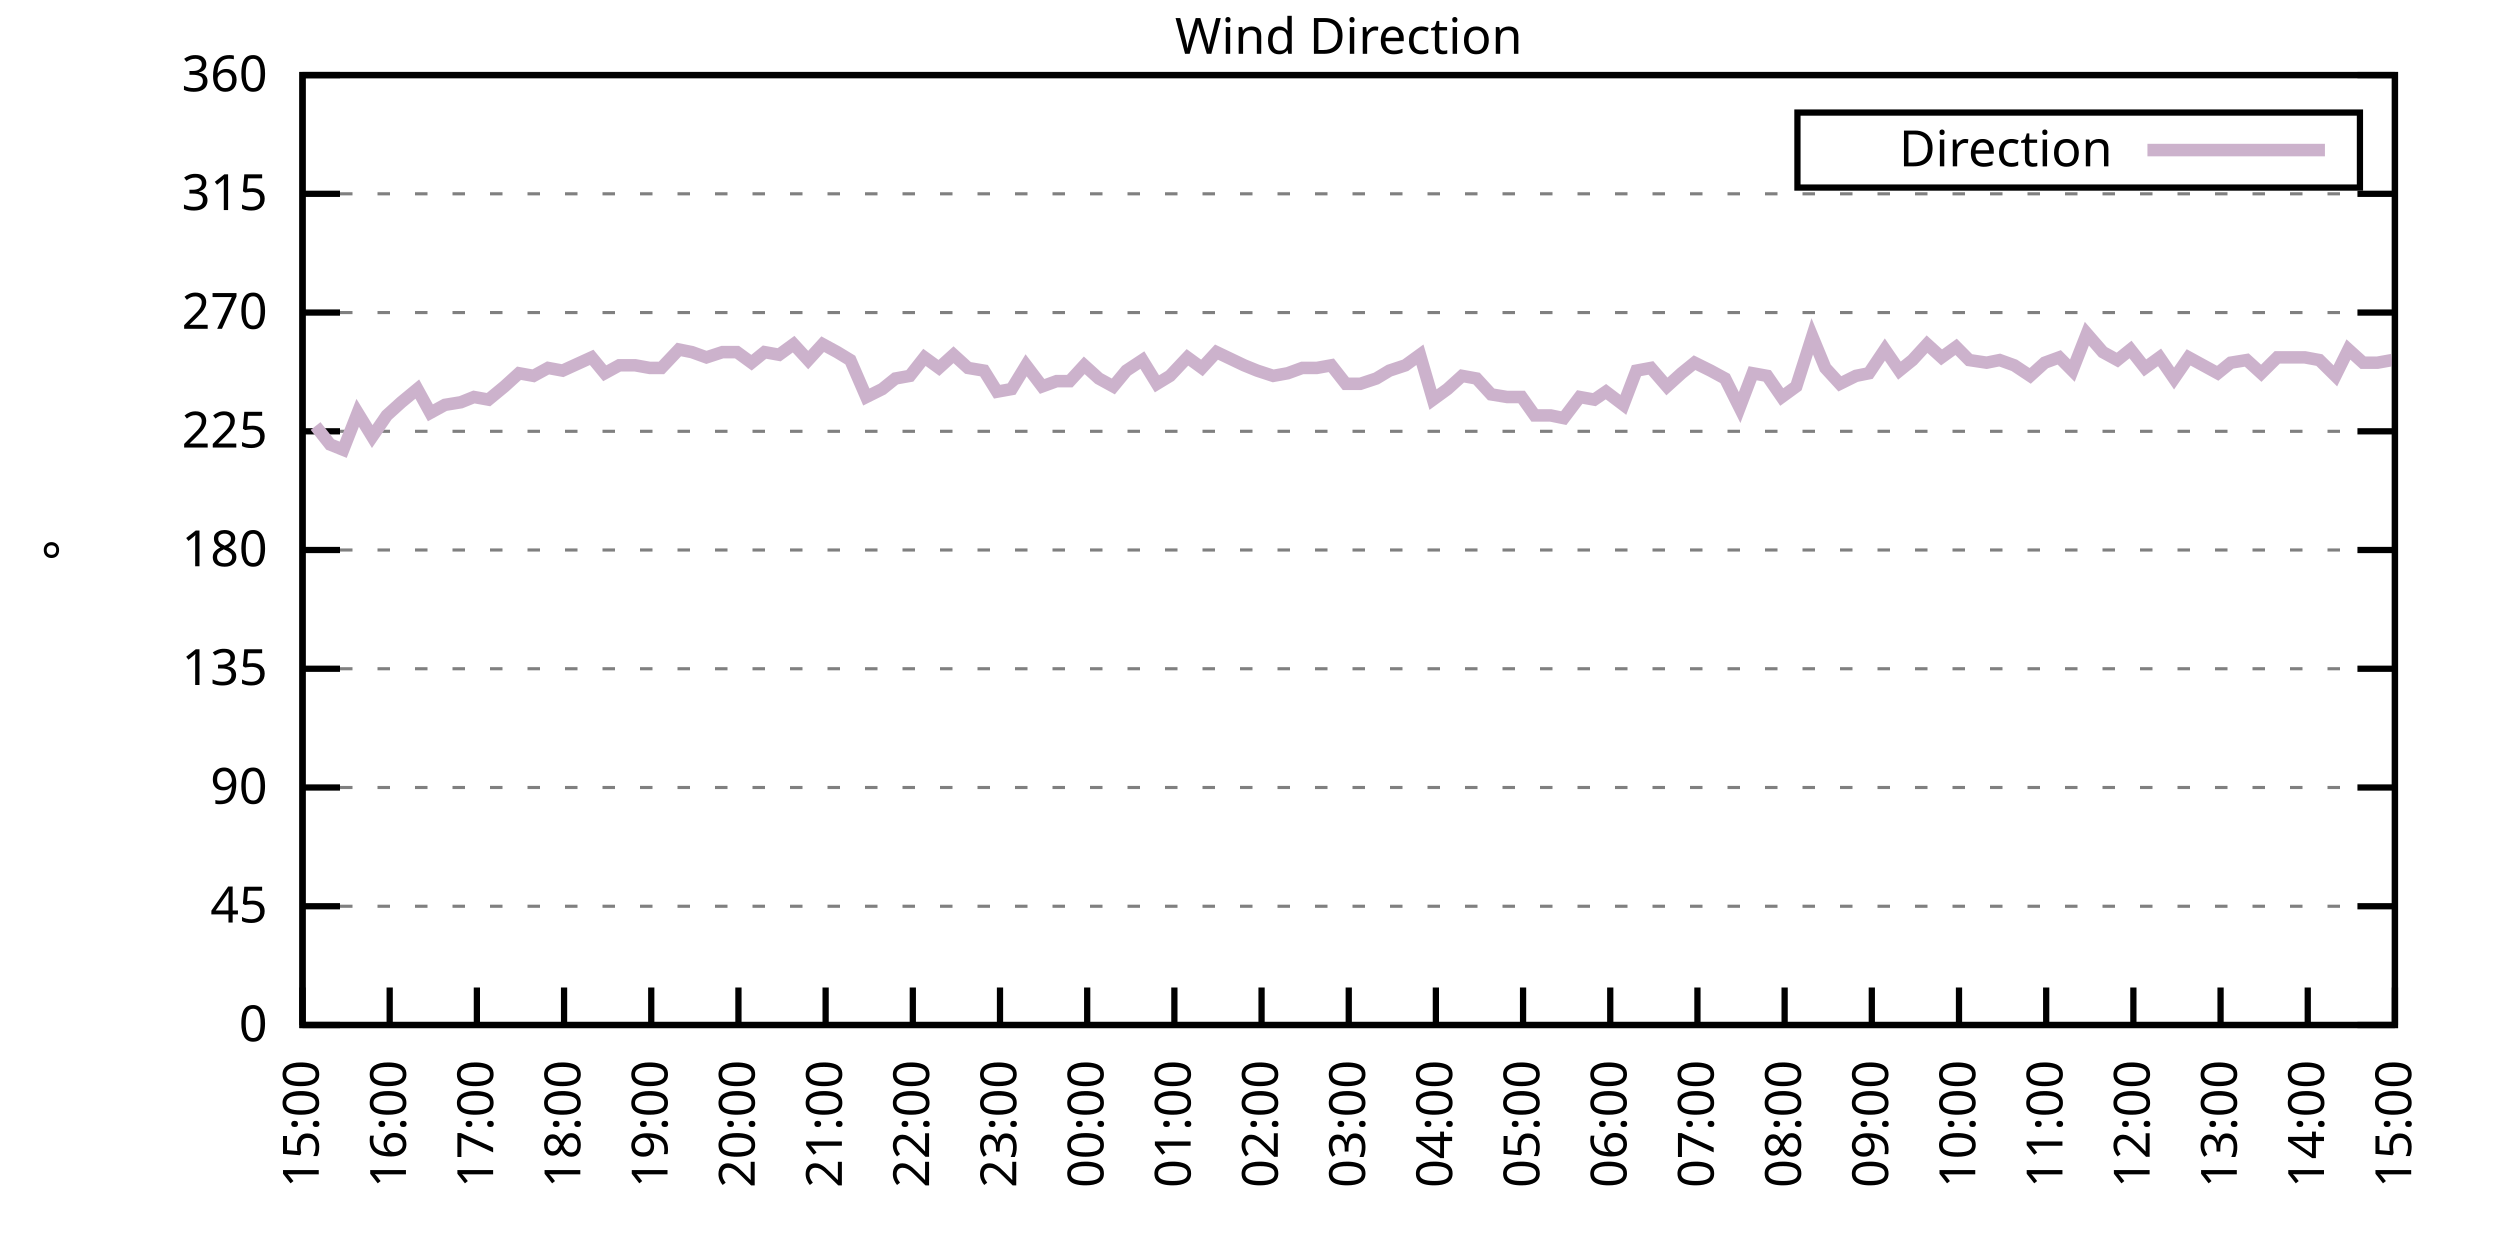
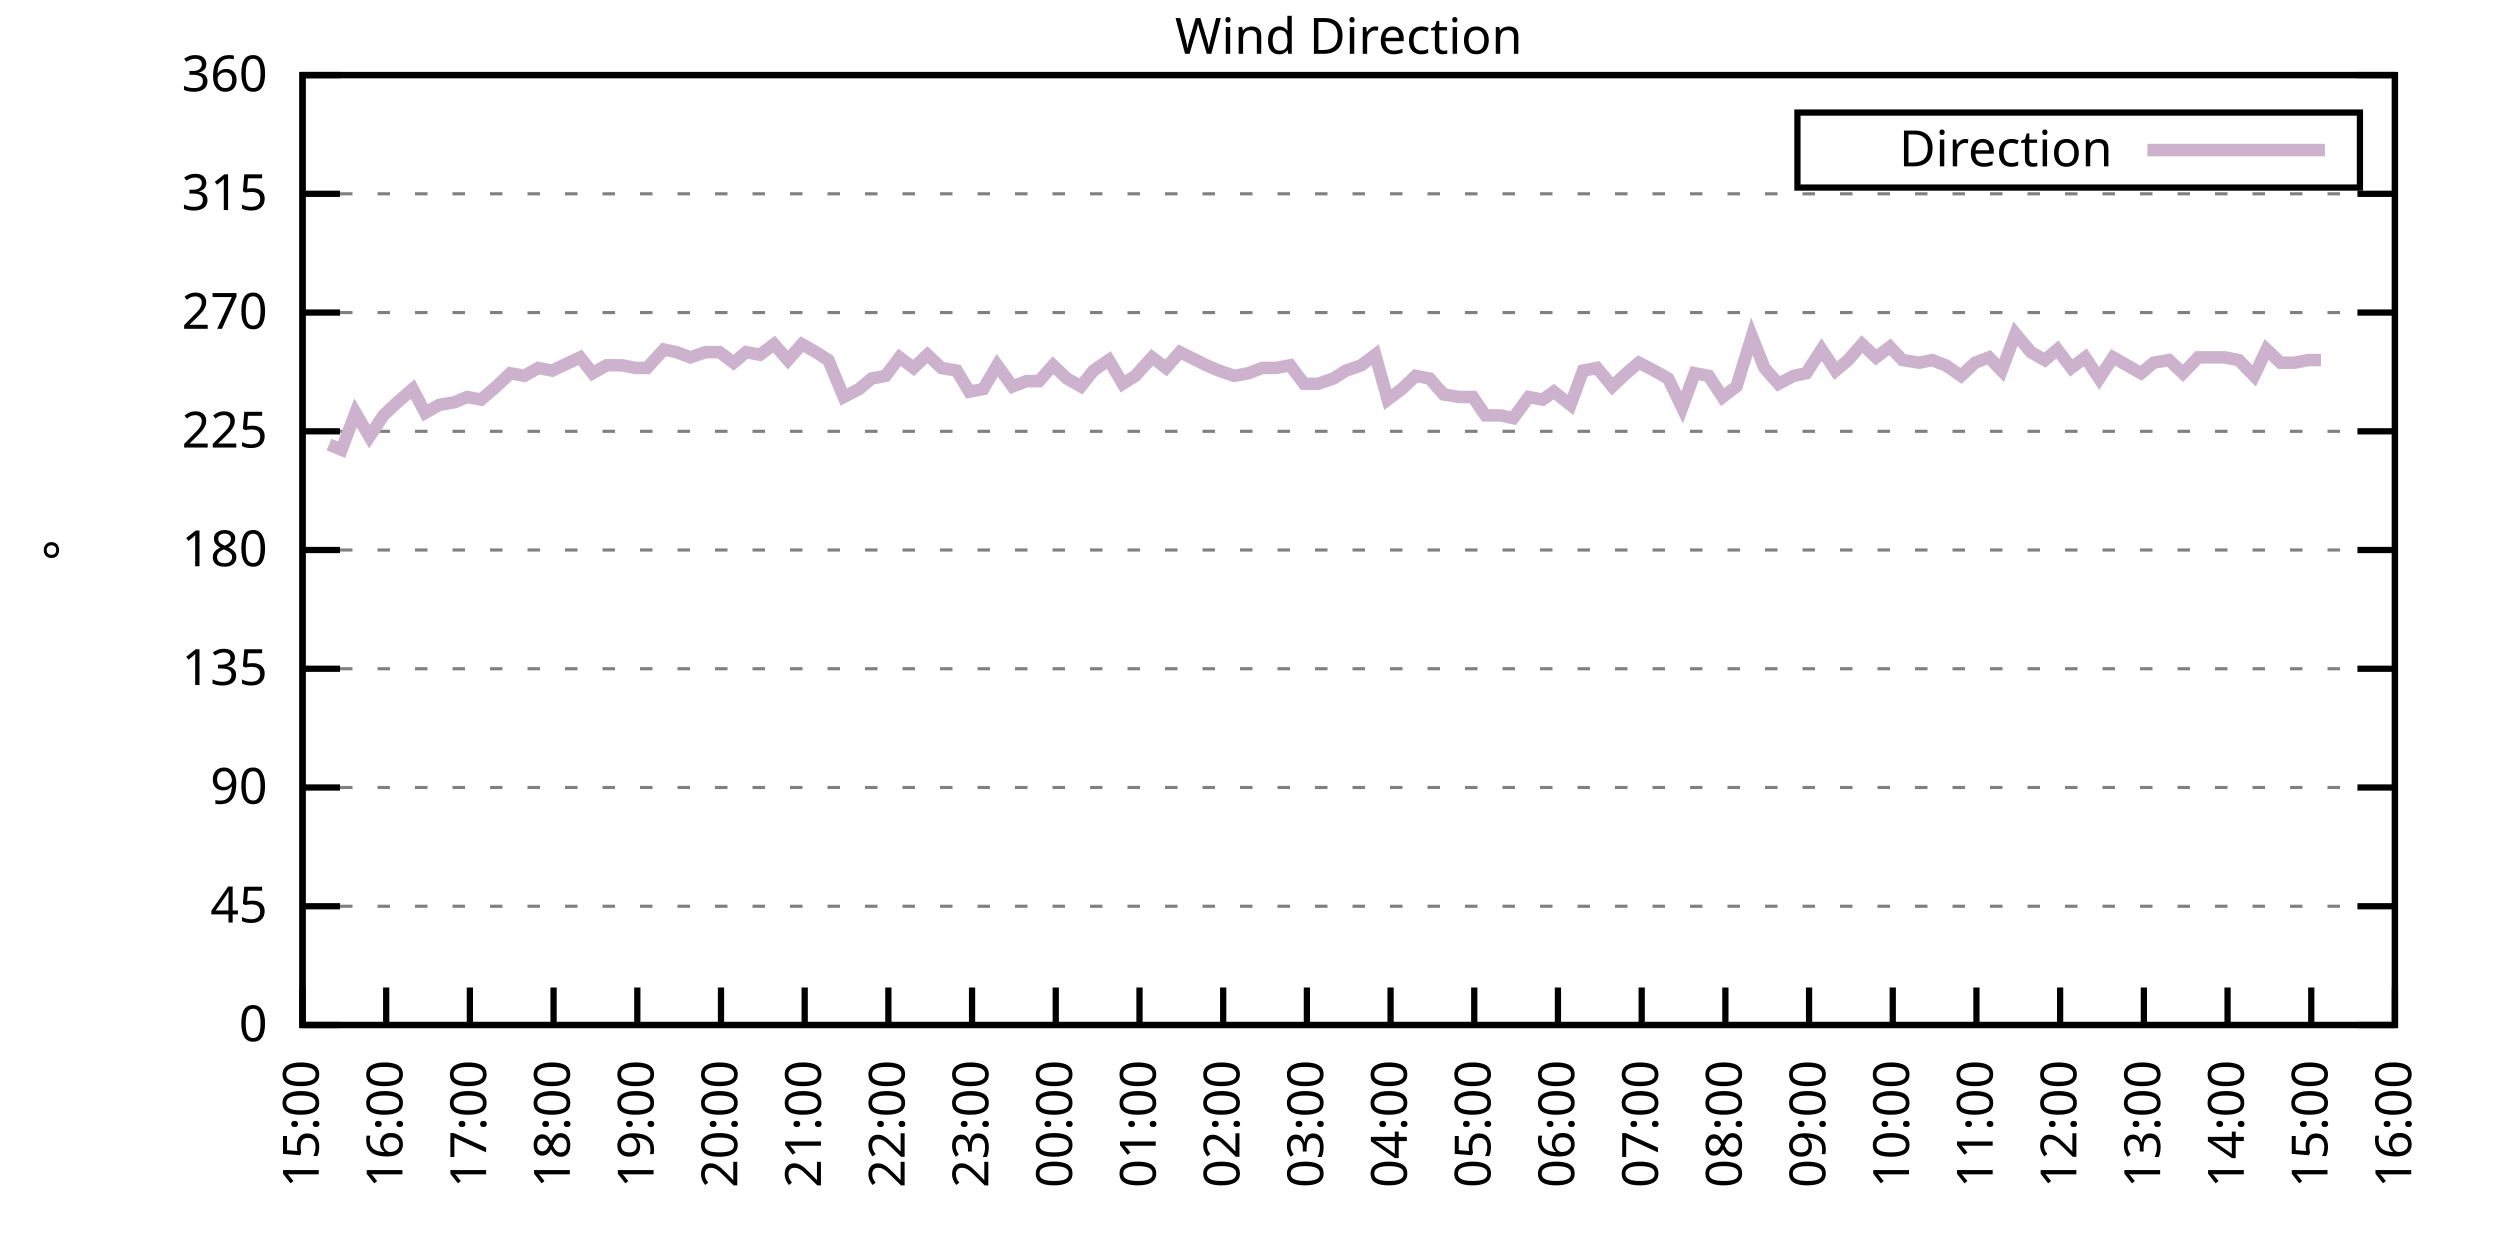
<svg xmlns="http://www.w3.org/2000/svg" xmlns:xlink="http://www.w3.org/1999/xlink" width="400" height="200" viewBox="0 0 400 200">
  <g id="gnuplot_canvas">
    <rect x="0" y="0" width="400" height="200" fill="none" />
    <defs>
      <circle id="gpDot" r="0.5" stroke-width="0.5" stroke="currentColor" />
      <path id="gpPt0" stroke-width="0.333" stroke="currentColor" d="M-1,0 h2 M0,-1 v2" />
      <path id="gpPt1" stroke-width="0.333" stroke="currentColor" d="M-1,-1 L1,1 M1,-1 L-1,1" />
      <path id="gpPt2" stroke-width="0.333" stroke="currentColor" d="M-1,0 L1,0 M0,-1 L0,1 M-1,-1 L1,1 M-1,1 L1,-1" />
      <rect id="gpPt3" stroke-width="0.333" stroke="currentColor" x="-1" y="-1" width="2" height="2" />
      <rect id="gpPt4" stroke-width="0.333" stroke="currentColor" fill="currentColor" x="-1" y="-1" width="2" height="2" />
      <circle id="gpPt5" stroke-width="0.333" stroke="currentColor" cx="0" cy="0" r="1" />
      <use xlink:href="#gpPt5" id="gpPt6" fill="currentColor" stroke="none" />
      <path id="gpPt7" stroke-width="0.333" stroke="currentColor" d="M0,-1.33 L-1.33,0.67 L1.33,0.67 z" />
      <use xlink:href="#gpPt7" id="gpPt8" fill="currentColor" stroke="none" />
      <use xlink:href="#gpPt7" id="gpPt9" stroke="currentColor" transform="rotate(180)" />
      <use xlink:href="#gpPt9" id="gpPt10" fill="currentColor" stroke="none" />
      <use xlink:href="#gpPt3" id="gpPt11" stroke="currentColor" transform="rotate(45)" />
      <use xlink:href="#gpPt11" id="gpPt12" fill="currentColor" stroke="none" />
      <path id="gpPt13" stroke-width="0.333" stroke="currentColor" d="M0,1.330 L1.265,0.411 L0.782,-1.067 L-0.782,-1.076 L-1.265,0.411 z" />
      <use xlink:href="#gpPt13" id="gpPt14" fill="currentColor" stroke="none" />
      <filter id="textbox" filterUnits="objectBoundingBox" x="0" y="0" height="1" width="1">
        <feFlood flood-color="white" flood-opacity="1" result="bgnd" />
        <feComposite in="SourceGraphic" in2="bgnd" operator="atop" />
      </filter>
      <filter id="greybox" filterUnits="objectBoundingBox" x="0" y="0" height="1" width="1">
        <feFlood flood-color="lightgrey" flood-opacity="1" result="grey" />
        <feComposite in="SourceGraphic" in2="grey" operator="atop" />
      </filter>
    </defs>
    <g fill="none" color="white" stroke="currentColor" stroke-width="1.00" stroke-linecap="butt" stroke-linejoin="miter">
</g>
    <g fill="none" color="black" stroke="currentColor" stroke-width="1.00" stroke-linecap="butt" stroke-linejoin="miter">
      <g stroke="none" shape-rendering="crispEdges">
        <polygon fill="rgb(255, 255, 255)" points="48.40,164.00 383.18,164.00 383.18,12.02 48.40,12.02 " />
      </g>
    </g>
    <g fill="none" color="black" stroke="currentColor" stroke-width="1.00" stroke-linecap="butt" stroke-linejoin="miter">
</g>
    <g fill="none" color="black" stroke="black" stroke-width="0.50" stroke-linecap="butt" stroke-linejoin="miter">
</g>
    <g fill="none" color="gray" stroke="currentColor" stroke-width="0.50" stroke-linecap="butt" stroke-linejoin="miter">
      <path stroke="gray" stroke-dasharray="2,4" class="gridline" d="M48.40,164.00 L383.19,164.00  " />
    </g>
    <g fill="none" color="gray" stroke="gray" stroke-width="1.00" stroke-linecap="butt" stroke-linejoin="miter">
</g>
    <g fill="none" color="black" stroke="currentColor" stroke-width="1.00" stroke-linecap="butt" stroke-linejoin="miter">
      <path stroke="black" d="M48.40,164.00 L54.40,164.00 M383.19,164.00 L377.19,164.00  " />
      <g transform="translate(42.80,166.60)" stroke="none" fill="black" font-family="Sans" font-size="8.00" text-anchor="end">
        <text>
          <tspan font-family="Sans"> 0</tspan>
        </text>
      </g>
    </g>
    <g fill="none" color="black" stroke="currentColor" stroke-width="1.00" stroke-linecap="butt" stroke-linejoin="miter">
</g>
    <g fill="none" color="black" stroke="black" stroke-width="0.50" stroke-linecap="butt" stroke-linejoin="miter">
</g>
    <g fill="none" color="gray" stroke="currentColor" stroke-width="0.50" stroke-linecap="butt" stroke-linejoin="miter">
      <path stroke="gray" stroke-dasharray="2,4" class="gridline" d="M48.40,145.00 L383.19,145.00  " />
    </g>
    <g fill="none" color="gray" stroke="gray" stroke-width="1.00" stroke-linecap="butt" stroke-linejoin="miter">
</g>
    <g fill="none" color="black" stroke="currentColor" stroke-width="1.00" stroke-linecap="butt" stroke-linejoin="miter">
      <path stroke="black" d="M48.40,145.00 L54.40,145.00 M383.19,145.00 L377.19,145.00  " />
      <g transform="translate(42.80,147.60)" stroke="none" fill="black" font-family="Sans" font-size="8.00" text-anchor="end">
        <text>
          <tspan font-family="Sans"> 45</tspan>
        </text>
      </g>
    </g>
    <g fill="none" color="black" stroke="currentColor" stroke-width="1.00" stroke-linecap="butt" stroke-linejoin="miter">
</g>
    <g fill="none" color="black" stroke="black" stroke-width="0.50" stroke-linecap="butt" stroke-linejoin="miter">
</g>
    <g fill="none" color="gray" stroke="currentColor" stroke-width="0.50" stroke-linecap="butt" stroke-linejoin="miter">
      <path stroke="gray" stroke-dasharray="2,4" class="gridline" d="M48.40,126.00 L383.19,126.00  " />
    </g>
    <g fill="none" color="gray" stroke="gray" stroke-width="1.00" stroke-linecap="butt" stroke-linejoin="miter">
</g>
    <g fill="none" color="black" stroke="currentColor" stroke-width="1.00" stroke-linecap="butt" stroke-linejoin="miter">
      <path stroke="black" d="M48.40,126.00 L54.40,126.00 M383.19,126.00 L377.19,126.00  " />
      <g transform="translate(42.80,128.60)" stroke="none" fill="black" font-family="Sans" font-size="8.00" text-anchor="end">
        <text>
          <tspan font-family="Sans"> 90</tspan>
        </text>
      </g>
    </g>
    <g fill="none" color="black" stroke="currentColor" stroke-width="1.00" stroke-linecap="butt" stroke-linejoin="miter">
</g>
    <g fill="none" color="black" stroke="black" stroke-width="0.50" stroke-linecap="butt" stroke-linejoin="miter">
</g>
    <g fill="none" color="gray" stroke="currentColor" stroke-width="0.50" stroke-linecap="butt" stroke-linejoin="miter">
      <path stroke="gray" stroke-dasharray="2,4" class="gridline" d="M48.40,107.00 L383.19,107.00  " />
    </g>
    <g fill="none" color="gray" stroke="gray" stroke-width="1.00" stroke-linecap="butt" stroke-linejoin="miter">
</g>
    <g fill="none" color="black" stroke="currentColor" stroke-width="1.00" stroke-linecap="butt" stroke-linejoin="miter">
      <path stroke="black" d="M48.40,107.00 L54.40,107.00 M383.19,107.00 L377.19,107.00  " />
      <g transform="translate(42.80,109.60)" stroke="none" fill="black" font-family="Sans" font-size="8.00" text-anchor="end">
        <text>
          <tspan font-family="Sans"> 135</tspan>
        </text>
      </g>
    </g>
    <g fill="none" color="black" stroke="currentColor" stroke-width="1.00" stroke-linecap="butt" stroke-linejoin="miter">
</g>
    <g fill="none" color="black" stroke="black" stroke-width="0.50" stroke-linecap="butt" stroke-linejoin="miter">
</g>
    <g fill="none" color="gray" stroke="currentColor" stroke-width="0.50" stroke-linecap="butt" stroke-linejoin="miter">
      <path stroke="gray" stroke-dasharray="2,4" class="gridline" d="M48.40,88.00 L383.19,88.00  " />
    </g>
    <g fill="none" color="gray" stroke="gray" stroke-width="1.00" stroke-linecap="butt" stroke-linejoin="miter">
</g>
    <g fill="none" color="black" stroke="currentColor" stroke-width="1.00" stroke-linecap="butt" stroke-linejoin="miter">
      <path stroke="black" d="M48.40,88.00 L54.40,88.00 M383.19,88.00 L377.19,88.00  " />
      <g transform="translate(42.80,90.60)" stroke="none" fill="black" font-family="Sans" font-size="8.00" text-anchor="end">
        <text>
          <tspan font-family="Sans"> 180</tspan>
        </text>
      </g>
    </g>
    <g fill="none" color="black" stroke="currentColor" stroke-width="1.00" stroke-linecap="butt" stroke-linejoin="miter">
</g>
    <g fill="none" color="black" stroke="black" stroke-width="0.50" stroke-linecap="butt" stroke-linejoin="miter">
</g>
    <g fill="none" color="gray" stroke="currentColor" stroke-width="0.50" stroke-linecap="butt" stroke-linejoin="miter">
      <path stroke="gray" stroke-dasharray="2,4" class="gridline" d="M48.40,69.01 L383.19,69.01  " />
    </g>
    <g fill="none" color="gray" stroke="gray" stroke-width="1.00" stroke-linecap="butt" stroke-linejoin="miter">
</g>
    <g fill="none" color="black" stroke="currentColor" stroke-width="1.00" stroke-linecap="butt" stroke-linejoin="miter">
      <path stroke="black" d="M48.40,69.01 L54.40,69.01 M383.19,69.01 L377.19,69.01  " />
      <g transform="translate(42.80,71.61)" stroke="none" fill="black" font-family="Sans" font-size="8.00" text-anchor="end">
        <text>
          <tspan font-family="Sans"> 225</tspan>
        </text>
      </g>
    </g>
    <g fill="none" color="black" stroke="currentColor" stroke-width="1.00" stroke-linecap="butt" stroke-linejoin="miter">
</g>
    <g fill="none" color="black" stroke="black" stroke-width="0.50" stroke-linecap="butt" stroke-linejoin="miter">
</g>
    <g fill="none" color="gray" stroke="currentColor" stroke-width="0.50" stroke-linecap="butt" stroke-linejoin="miter">
      <path stroke="gray" stroke-dasharray="2,4" class="gridline" d="M48.40,50.01 L383.19,50.01  " />
    </g>
    <g fill="none" color="gray" stroke="gray" stroke-width="1.00" stroke-linecap="butt" stroke-linejoin="miter">
</g>
    <g fill="none" color="black" stroke="currentColor" stroke-width="1.00" stroke-linecap="butt" stroke-linejoin="miter">
      <path stroke="black" d="M48.40,50.01 L54.40,50.01 M383.19,50.01 L377.19,50.01  " />
      <g transform="translate(42.80,52.61)" stroke="none" fill="black" font-family="Sans" font-size="8.00" text-anchor="end">
        <text>
          <tspan font-family="Sans"> 270</tspan>
        </text>
      </g>
    </g>
    <g fill="none" color="black" stroke="currentColor" stroke-width="1.00" stroke-linecap="butt" stroke-linejoin="miter">
</g>
    <g fill="none" color="black" stroke="black" stroke-width="0.50" stroke-linecap="butt" stroke-linejoin="miter">
</g>
    <g fill="none" color="gray" stroke="currentColor" stroke-width="0.50" stroke-linecap="butt" stroke-linejoin="miter">
      <path stroke="gray" stroke-dasharray="2,4" class="gridline" d="M48.40,31.01 L383.19,31.01  " />
    </g>
    <g fill="none" color="gray" stroke="gray" stroke-width="1.00" stroke-linecap="butt" stroke-linejoin="miter">
</g>
    <g fill="none" color="black" stroke="currentColor" stroke-width="1.00" stroke-linecap="butt" stroke-linejoin="miter">
      <path stroke="black" d="M48.40,31.01 L54.40,31.01 M383.19,31.01 L377.19,31.01  " />
      <g transform="translate(42.80,33.61)" stroke="none" fill="black" font-family="Sans" font-size="8.00" text-anchor="end">
        <text>
          <tspan font-family="Sans"> 315</tspan>
        </text>
      </g>
    </g>
    <g fill="none" color="black" stroke="currentColor" stroke-width="1.00" stroke-linecap="butt" stroke-linejoin="miter">
</g>
    <g fill="none" color="black" stroke="black" stroke-width="0.50" stroke-linecap="butt" stroke-linejoin="miter">
</g>
    <g fill="none" color="gray" stroke="currentColor" stroke-width="0.50" stroke-linecap="butt" stroke-linejoin="miter">
      <path stroke="gray" stroke-dasharray="2,4" class="gridline" d="M48.40,12.01 L383.19,12.01  " />
    </g>
    <g fill="none" color="gray" stroke="gray" stroke-width="1.00" stroke-linecap="butt" stroke-linejoin="miter">
</g>
    <g fill="none" color="black" stroke="currentColor" stroke-width="1.00" stroke-linecap="butt" stroke-linejoin="miter">
      <path stroke="black" d="M48.40,12.01 L54.40,12.01 M383.19,12.01 L377.19,12.01  " />
      <g transform="translate(42.80,14.61)" stroke="none" fill="black" font-family="Sans" font-size="8.00" text-anchor="end">
        <text>
          <tspan font-family="Sans"> 360</tspan>
        </text>
      </g>
    </g>
    <g fill="none" color="black" stroke="currentColor" stroke-width="1.00" stroke-linecap="butt" stroke-linejoin="miter">
      <path stroke="black" d="M48.40,164.00 L48.40,158.00  " />
      <g transform="translate(51.00,169.60) rotate(270.00)" stroke="none" fill="black" font-family="Sans" font-size="8.00" text-anchor="end">
        <text>
          <tspan font-family="Sans">15:00</tspan>
        </text>
      </g>
    </g>
    <g fill="none" color="black" stroke="currentColor" stroke-width="1.00" stroke-linecap="butt" stroke-linejoin="miter">
-       <path stroke="black" d="M62.35,164.00 L62.35,158.00  " />
-       <g transform="translate(64.95,169.60) rotate(270.00)" stroke="none" fill="black" font-family="Sans" font-size="8.00" text-anchor="end">
+       <path stroke="black" d="M61.79,164.00 L61.79,158.00  " />
+       <g transform="translate(64.39,169.60) rotate(270.00)" stroke="none" fill="black" font-family="Sans" font-size="8.00" text-anchor="end">
        <text>
          <tspan font-family="Sans">16:00</tspan>
        </text>
      </g>
    </g>
    <g fill="none" color="black" stroke="currentColor" stroke-width="1.00" stroke-linecap="butt" stroke-linejoin="miter">
-       <path stroke="black" d="M76.30,164.00 L76.30,158.00  " />
-       <g transform="translate(78.90,169.60) rotate(270.00)" stroke="none" fill="black" font-family="Sans" font-size="8.00" text-anchor="end">
+       <path stroke="black" d="M75.18,164.00 L75.18,158.00  " />
+       <g transform="translate(77.78,169.60) rotate(270.00)" stroke="none" fill="black" font-family="Sans" font-size="8.00" text-anchor="end">
        <text>
          <tspan font-family="Sans">17:00</tspan>
        </text>
      </g>
    </g>
    <g fill="none" color="black" stroke="currentColor" stroke-width="1.00" stroke-linecap="butt" stroke-linejoin="miter">
-       <path stroke="black" d="M90.25,164.00 L90.25,158.00  " />
-       <g transform="translate(92.85,169.60) rotate(270.00)" stroke="none" fill="black" font-family="Sans" font-size="8.00" text-anchor="end">
+       <path stroke="black" d="M88.57,164.00 L88.57,158.00  " />
+       <g transform="translate(91.17,169.60) rotate(270.00)" stroke="none" fill="black" font-family="Sans" font-size="8.00" text-anchor="end">
        <text>
          <tspan font-family="Sans">18:00</tspan>
        </text>
      </g>
    </g>
    <g fill="none" color="black" stroke="currentColor" stroke-width="1.00" stroke-linecap="butt" stroke-linejoin="miter">
-       <path stroke="black" d="M104.20,164.00 L104.20,158.00  " />
-       <g transform="translate(106.80,169.60) rotate(270.00)" stroke="none" fill="black" font-family="Sans" font-size="8.00" text-anchor="end">
+       <path stroke="black" d="M101.97,164.00 L101.97,158.00  " />
+       <g transform="translate(104.57,169.60) rotate(270.00)" stroke="none" fill="black" font-family="Sans" font-size="8.00" text-anchor="end">
        <text>
          <tspan font-family="Sans">19:00</tspan>
        </text>
      </g>
    </g>
    <g fill="none" color="black" stroke="currentColor" stroke-width="1.00" stroke-linecap="butt" stroke-linejoin="miter">
-       <path stroke="black" d="M118.15,164.00 L118.15,158.00  " />
-       <g transform="translate(120.75,169.60) rotate(270.00)" stroke="none" fill="black" font-family="Sans" font-size="8.00" text-anchor="end">
+       <path stroke="black" d="M115.36,164.00 L115.36,158.00  " />
+       <g transform="translate(117.96,169.60) rotate(270.00)" stroke="none" fill="black" font-family="Sans" font-size="8.00" text-anchor="end">
        <text>
          <tspan font-family="Sans">20:00</tspan>
        </text>
      </g>
    </g>
    <g fill="none" color="black" stroke="currentColor" stroke-width="1.00" stroke-linecap="butt" stroke-linejoin="miter">
-       <path stroke="black" d="M132.10,164.00 L132.10,158.00  " />
-       <g transform="translate(134.70,169.60) rotate(270.00)" stroke="none" fill="black" font-family="Sans" font-size="8.00" text-anchor="end">
+       <path stroke="black" d="M128.75,164.00 L128.75,158.00  " />
+       <g transform="translate(131.35,169.60) rotate(270.00)" stroke="none" fill="black" font-family="Sans" font-size="8.00" text-anchor="end">
        <text>
          <tspan font-family="Sans">21:00</tspan>
        </text>
      </g>
    </g>
    <g fill="none" color="black" stroke="currentColor" stroke-width="1.00" stroke-linecap="butt" stroke-linejoin="miter">
-       <path stroke="black" d="M146.05,164.00 L146.05,158.00  " />
-       <g transform="translate(148.65,169.60) rotate(270.00)" stroke="none" fill="black" font-family="Sans" font-size="8.00" text-anchor="end">
+       <path stroke="black" d="M142.14,164.00 L142.14,158.00  " />
+       <g transform="translate(144.74,169.60) rotate(270.00)" stroke="none" fill="black" font-family="Sans" font-size="8.00" text-anchor="end">
        <text>
          <tspan font-family="Sans">22:00</tspan>
        </text>
      </g>
    </g>
    <g fill="none" color="black" stroke="currentColor" stroke-width="1.00" stroke-linecap="butt" stroke-linejoin="miter">
-       <path stroke="black" d="M160.00,164.00 L160.00,158.00  " />
-       <g transform="translate(162.60,169.60) rotate(270.00)" stroke="none" fill="black" font-family="Sans" font-size="8.00" text-anchor="end">
+       <path stroke="black" d="M155.53,164.00 L155.53,158.00  " />
+       <g transform="translate(158.13,169.60) rotate(270.00)" stroke="none" fill="black" font-family="Sans" font-size="8.00" text-anchor="end">
        <text>
          <tspan font-family="Sans">23:00</tspan>
        </text>
      </g>
    </g>
    <g fill="none" color="black" stroke="currentColor" stroke-width="1.00" stroke-linecap="butt" stroke-linejoin="miter">
-       <path stroke="black" d="M173.95,164.00 L173.95,158.00  " />
-       <g transform="translate(176.55,169.60) rotate(270.00)" stroke="none" fill="black" font-family="Sans" font-size="8.00" text-anchor="end">
+       <path stroke="black" d="M168.92,164.00 L168.92,158.00  " />
+       <g transform="translate(171.52,169.60) rotate(270.00)" stroke="none" fill="black" font-family="Sans" font-size="8.00" text-anchor="end">
        <text>
          <tspan font-family="Sans">00:00</tspan>
        </text>
      </g>
    </g>
    <g fill="none" color="black" stroke="currentColor" stroke-width="1.00" stroke-linecap="butt" stroke-linejoin="miter">
-       <path stroke="black" d="M187.90,164.00 L187.90,158.00  " />
-       <g transform="translate(190.50,169.60) rotate(270.00)" stroke="none" fill="black" font-family="Sans" font-size="8.00" text-anchor="end">
+       <path stroke="black" d="M182.32,164.00 L182.32,158.00  " />
+       <g transform="translate(184.92,169.60) rotate(270.00)" stroke="none" fill="black" font-family="Sans" font-size="8.00" text-anchor="end">
        <text>
          <tspan font-family="Sans">01:00</tspan>
        </text>
      </g>
    </g>
    <g fill="none" color="black" stroke="currentColor" stroke-width="1.00" stroke-linecap="butt" stroke-linejoin="miter">
-       <path stroke="black" d="M201.85,164.00 L201.85,158.00  " />
-       <g transform="translate(204.45,169.60) rotate(270.00)" stroke="none" fill="black" font-family="Sans" font-size="8.00" text-anchor="end">
+       <path stroke="black" d="M195.71,164.00 L195.71,158.00  " />
+       <g transform="translate(198.31,169.60) rotate(270.00)" stroke="none" fill="black" font-family="Sans" font-size="8.00" text-anchor="end">
        <text>
          <tspan font-family="Sans">02:00</tspan>
        </text>
      </g>
    </g>
    <g fill="none" color="black" stroke="currentColor" stroke-width="1.00" stroke-linecap="butt" stroke-linejoin="miter">
-       <path stroke="black" d="M215.80,164.00 L215.80,158.00  " />
-       <g transform="translate(218.40,169.60) rotate(270.00)" stroke="none" fill="black" font-family="Sans" font-size="8.00" text-anchor="end">
+       <path stroke="black" d="M209.10,164.00 L209.10,158.00  " />
+       <g transform="translate(211.70,169.60) rotate(270.00)" stroke="none" fill="black" font-family="Sans" font-size="8.00" text-anchor="end">
        <text>
          <tspan font-family="Sans">03:00</tspan>
        </text>
      </g>
    </g>
    <g fill="none" color="black" stroke="currentColor" stroke-width="1.00" stroke-linecap="butt" stroke-linejoin="miter">
-       <path stroke="black" d="M229.74,164.00 L229.74,158.00  " />
-       <g transform="translate(232.34,169.60) rotate(270.00)" stroke="none" fill="black" font-family="Sans" font-size="8.00" text-anchor="end">
+       <path stroke="black" d="M222.49,164.00 L222.49,158.00  " />
+       <g transform="translate(225.09,169.60) rotate(270.00)" stroke="none" fill="black" font-family="Sans" font-size="8.00" text-anchor="end">
        <text>
          <tspan font-family="Sans">04:00</tspan>
        </text>
      </g>
    </g>
    <g fill="none" color="black" stroke="currentColor" stroke-width="1.00" stroke-linecap="butt" stroke-linejoin="miter">
-       <path stroke="black" d="M243.69,164.00 L243.69,158.00  " />
-       <g transform="translate(246.29,169.60) rotate(270.00)" stroke="none" fill="black" font-family="Sans" font-size="8.00" text-anchor="end">
+       <path stroke="black" d="M235.88,164.00 L235.88,158.00  " />
+       <g transform="translate(238.48,169.60) rotate(270.00)" stroke="none" fill="black" font-family="Sans" font-size="8.00" text-anchor="end">
        <text>
          <tspan font-family="Sans">05:00</tspan>
        </text>
      </g>
    </g>
    <g fill="none" color="black" stroke="currentColor" stroke-width="1.00" stroke-linecap="butt" stroke-linejoin="miter">
-       <path stroke="black" d="M257.64,164.00 L257.64,158.00  " />
-       <g transform="translate(260.24,169.60) rotate(270.00)" stroke="none" fill="black" font-family="Sans" font-size="8.00" text-anchor="end">
+       <path stroke="black" d="M249.27,164.00 L249.27,158.00  " />
+       <g transform="translate(251.87,169.60) rotate(270.00)" stroke="none" fill="black" font-family="Sans" font-size="8.00" text-anchor="end">
        <text>
          <tspan font-family="Sans">06:00</tspan>
        </text>
      </g>
    </g>
    <g fill="none" color="black" stroke="currentColor" stroke-width="1.00" stroke-linecap="butt" stroke-linejoin="miter">
-       <path stroke="black" d="M271.59,164.00 L271.59,158.00  " />
-       <g transform="translate(274.19,169.60) rotate(270.00)" stroke="none" fill="black" font-family="Sans" font-size="8.00" text-anchor="end">
+       <path stroke="black" d="M262.67,164.00 L262.67,158.00  " />
+       <g transform="translate(265.27,169.60) rotate(270.00)" stroke="none" fill="black" font-family="Sans" font-size="8.00" text-anchor="end">
        <text>
          <tspan font-family="Sans">07:00</tspan>
        </text>
      </g>
    </g>
    <g fill="none" color="black" stroke="currentColor" stroke-width="1.00" stroke-linecap="butt" stroke-linejoin="miter">
-       <path stroke="black" d="M285.54,164.00 L285.54,158.00  " />
-       <g transform="translate(288.14,169.60) rotate(270.00)" stroke="none" fill="black" font-family="Sans" font-size="8.00" text-anchor="end">
+       <path stroke="black" d="M276.06,164.00 L276.06,158.00  " />
+       <g transform="translate(278.66,169.60) rotate(270.00)" stroke="none" fill="black" font-family="Sans" font-size="8.00" text-anchor="end">
        <text>
          <tspan font-family="Sans">08:00</tspan>
        </text>
      </g>
    </g>
    <g fill="none" color="black" stroke="currentColor" stroke-width="1.00" stroke-linecap="butt" stroke-linejoin="miter">
-       <path stroke="black" d="M299.49,164.00 L299.49,158.00  " />
-       <g transform="translate(302.09,169.60) rotate(270.00)" stroke="none" fill="black" font-family="Sans" font-size="8.00" text-anchor="end">
+       <path stroke="black" d="M289.45,164.00 L289.45,158.00  " />
+       <g transform="translate(292.05,169.60) rotate(270.00)" stroke="none" fill="black" font-family="Sans" font-size="8.00" text-anchor="end">
        <text>
          <tspan font-family="Sans">09:00</tspan>
        </text>
      </g>
    </g>
    <g fill="none" color="black" stroke="currentColor" stroke-width="1.00" stroke-linecap="butt" stroke-linejoin="miter">
-       <path stroke="black" d="M313.44,164.00 L313.44,158.00  " />
-       <g transform="translate(316.04,169.60) rotate(270.00)" stroke="none" fill="black" font-family="Sans" font-size="8.00" text-anchor="end">
+       <path stroke="black" d="M302.84,164.00 L302.84,158.00  " />
+       <g transform="translate(305.44,169.60) rotate(270.00)" stroke="none" fill="black" font-family="Sans" font-size="8.00" text-anchor="end">
        <text>
          <tspan font-family="Sans">10:00</tspan>
        </text>
      </g>
    </g>
    <g fill="none" color="black" stroke="currentColor" stroke-width="1.00" stroke-linecap="butt" stroke-linejoin="miter">
-       <path stroke="black" d="M327.39,164.00 L327.39,158.00  " />
-       <g transform="translate(329.99,169.60) rotate(270.00)" stroke="none" fill="black" font-family="Sans" font-size="8.00" text-anchor="end">
+       <path stroke="black" d="M316.23,164.00 L316.23,158.00  " />
+       <g transform="translate(318.83,169.60) rotate(270.00)" stroke="none" fill="black" font-family="Sans" font-size="8.00" text-anchor="end">
        <text>
          <tspan font-family="Sans">11:00</tspan>
        </text>
      </g>
    </g>
    <g fill="none" color="black" stroke="currentColor" stroke-width="1.00" stroke-linecap="butt" stroke-linejoin="miter">
-       <path stroke="black" d="M341.34,164.00 L341.34,158.00  " />
-       <g transform="translate(343.94,169.60) rotate(270.00)" stroke="none" fill="black" font-family="Sans" font-size="8.00" text-anchor="end">
+       <path stroke="black" d="M329.62,164.00 L329.62,158.00  " />
+       <g transform="translate(332.22,169.60) rotate(270.00)" stroke="none" fill="black" font-family="Sans" font-size="8.00" text-anchor="end">
        <text>
          <tspan font-family="Sans">12:00</tspan>
        </text>
      </g>
    </g>
    <g fill="none" color="black" stroke="currentColor" stroke-width="1.00" stroke-linecap="butt" stroke-linejoin="miter">
-       <path stroke="black" d="M355.29,164.00 L355.29,158.00  " />
-       <g transform="translate(357.89,169.60) rotate(270.00)" stroke="none" fill="black" font-family="Sans" font-size="8.00" text-anchor="end">
+       <path stroke="black" d="M343.02,164.00 L343.02,158.00  " />
+       <g transform="translate(345.62,169.60) rotate(270.00)" stroke="none" fill="black" font-family="Sans" font-size="8.00" text-anchor="end">
        <text>
          <tspan font-family="Sans">13:00</tspan>
        </text>
      </g>
    </g>
    <g fill="none" color="black" stroke="currentColor" stroke-width="1.00" stroke-linecap="butt" stroke-linejoin="miter">
-       <path stroke="black" d="M369.24,164.00 L369.24,158.00  " />
-       <g transform="translate(371.84,169.60) rotate(270.00)" stroke="none" fill="black" font-family="Sans" font-size="8.00" text-anchor="end">
+       <path stroke="black" d="M356.41,164.00 L356.41,158.00  " />
+       <g transform="translate(359.01,169.60) rotate(270.00)" stroke="none" fill="black" font-family="Sans" font-size="8.00" text-anchor="end">
        <text>
          <tspan font-family="Sans">14:00</tspan>
+         </text>
+       </g>
+     </g>
+     <g fill="none" color="black" stroke="currentColor" stroke-width="1.00" stroke-linecap="butt" stroke-linejoin="miter">
+       <path stroke="black" d="M369.80,164.00 L369.80,158.00  " />
+       <g transform="translate(372.40,169.60) rotate(270.00)" stroke="none" fill="black" font-family="Sans" font-size="8.00" text-anchor="end">
+         <text>
+           <tspan font-family="Sans">15:00</tspan>
        </text>
      </g>
    </g>
    <g fill="none" color="black" stroke="currentColor" stroke-width="1.00" stroke-linecap="butt" stroke-linejoin="miter">
      <path stroke="black" d="M383.19,164.00 L383.19,158.00  " />
      <g transform="translate(385.79,169.60) rotate(270.00)" stroke="none" fill="black" font-family="Sans" font-size="8.00" text-anchor="end">
        <text>
-           <tspan font-family="Sans">15:00</tspan>
+           <tspan font-family="Sans">16:00</tspan>
        </text>
      </g>
    </g>
    <g fill="none" color="black" stroke="currentColor" stroke-width="1.00" stroke-linecap="butt" stroke-linejoin="miter">
</g>
    <g fill="none" color="black" stroke="currentColor" stroke-width="1.00" stroke-linecap="butt" stroke-linejoin="miter">
      <path stroke="black" d="M48.40,12.01 L48.40,164.00 L383.19,164.00 L383.19,12.01 L48.40,12.01 Z  " />
    </g>
    <g fill="none" color="black" stroke="currentColor" stroke-width="1.00" stroke-linecap="butt" stroke-linejoin="miter">
</g>
    <g fill="none" color="black" stroke="currentColor" stroke-width="1.00" stroke-linecap="butt" stroke-linejoin="miter">
      <path stroke="black" d="M287.59,30.01 L287.59,18.01 L377.59,18.01 L377.59,30.01 L287.59,30.01 Z  " />
    </g>
    <g id="Wind_direction_plot_1">
      <g fill="none" color="white" stroke="black" stroke-width="2.00" stroke-linecap="butt" stroke-linejoin="miter">
</g>
      <g fill="none" color="black" stroke="currentColor" stroke-width="2.00" stroke-linecap="butt" stroke-linejoin="miter">
        <g transform="translate(337.99,26.61)" stroke="none" fill="black" font-family="Sans" font-size="8.00" text-anchor="end">
          <text>
            <tspan font-family="Sans">Direction</tspan>
          </text>
        </g>
      </g>
      <g fill="none" color="black" stroke="currentColor" stroke-width="2.00" stroke-linecap="butt" stroke-linejoin="miter">
-         <path stroke="rgb(204, 178, 204)" d="M343.59,24.01 L371.99,24.01 M50.49,68.16 L52.82,71.12 L54.91,71.96 L57.23,66.05 L59.56,69.85 L61.88,66.47   L64.21,64.36 L66.77,62.25 L68.86,66.05 L71.18,64.78 L73.74,64.36 L75.83,63.52 L78.16,63.94 L80.72,61.83   L83.04,59.72 L85.37,60.14 L87.69,58.87 L90.02,59.30 L94.67,57.18 L96.76,59.72 L99.08,58.45 L101.64,58.45   L103.97,58.87 L105.83,58.87 L108.62,55.92 L110.71,56.34 L113.03,57.18 L115.59,56.34 L117.92,56.34 L120.24,58.03   L122.33,56.34 L124.66,56.76 L126.98,55.07 L129.31,57.61 L131.63,55.07 L133.96,56.34 L136.05,57.61 L138.61,63.52   L141.16,62.25 L143.26,60.56 L145.58,60.14 L147.91,57.18 L150.23,58.87 L152.56,56.76 L154.88,58.87 L157.44,59.30   L159.53,62.67 L161.86,62.25 L164.18,58.45 L166.74,61.83 L169.06,60.98 L171.16,60.98 L173.48,58.45 L175.81,60.56   L178.13,61.83 L180.22,59.30 L182.78,57.61 L185.11,61.41 L187.20,60.14 L189.99,57.18 L192.31,58.87 L194.64,56.34   L199.06,58.45 L201.15,59.30 L203.71,60.14 L206.03,59.72 L208.36,58.87 L210.68,58.87 L213.01,58.45 L215.33,61.41   L217.65,61.41 L220.21,60.56 L222.30,59.30 L224.86,58.45 L227.19,56.76 L229.28,63.94 L231.60,62.25 L233.93,60.14   L236.25,60.56 L238.58,63.10 L241.14,63.52 L243.46,63.52 L245.55,66.47 L248.11,66.47 L250.20,66.90 L252.76,63.52   L255.09,63.94 L256.95,62.67 L259.74,64.78 L261.83,59.30 L264.15,58.87 L266.71,61.83 L269.04,59.72 L271.13,58.03   L273.69,59.30 L276.01,60.56 L278.34,65.21 L280.43,59.72 L282.75,60.14 L285.08,63.52 L287.40,61.83 L289.96,53.81   L292.05,58.87 L294.38,61.41 L296.94,60.14 L299.03,59.72 L301.58,55.92 L303.91,59.30 L306.00,57.61 L308.33,55.07   L310.65,57.18 L312.98,55.50 L315.07,57.61 L317.86,58.03 L319.95,57.61 L322.28,58.45 L324.83,60.14 L327.16,58.03   L329.48,57.18 L331.58,59.30 L333.90,53.39 L336.46,56.34 L338.78,57.61 L340.88,55.92 L343.20,58.87 L345.53,57.18   L347.85,60.56 L350.18,57.18 L352.50,58.45 L354.83,59.72 L356.92,58.03 L359.48,57.61 L361.80,59.72 L364.36,57.18   L366.22,57.18 L368.78,57.18 L371.10,57.61 L373.66,60.14 L375.75,55.92 L378.08,58.03 L380.40,58.03 L382.73,57.61    " />
+         <path stroke="rgb(204, 178, 204)" d="M343.59,24.01 L371.99,24.01 M52.64,71.12 L54.65,71.96 L56.88,66.05 L59.11,69.85 L61.35,66.47 L63.58,64.36   L66.03,62.25 L68.04,66.05 L70.27,64.78 L72.73,64.36 L74.74,63.52 L76.97,63.94 L79.42,61.83 L81.66,59.72   L83.89,60.14 L86.12,58.87 L88.35,59.30 L92.82,57.18 L94.82,59.72 L97.06,58.45 L99.51,58.45 L101.74,58.87   L103.53,58.87 L106.21,55.92 L108.22,56.34 L110.45,57.18 L112.90,56.34 L115.13,56.34 L117.37,58.03 L119.38,56.34   L121.61,56.76 L123.84,55.07 L126.07,57.61 L128.30,55.07 L130.54,56.34 L132.54,57.61 L135.00,63.52 L137.45,62.25   L139.46,60.56 L141.69,60.14 L143.93,57.18 L146.16,58.87 L148.39,56.76 L150.62,58.87 L153.08,59.30 L155.09,62.67   L157.32,62.25 L159.55,58.45 L162.01,61.83 L164.24,60.98 L166.25,60.98 L168.48,58.45 L170.71,60.56 L172.94,61.83   L174.95,59.30 L177.41,57.61 L179.64,61.41 L181.65,60.14 L184.32,57.18 L186.56,58.87 L188.79,56.34 L193.03,58.45   L195.04,59.30 L197.49,60.14 L199.73,59.72 L201.96,58.87 L204.19,58.87 L206.42,58.45 L208.65,61.41 L210.88,61.41   L213.34,60.56 L215.35,59.30 L217.80,58.45 L220.04,56.76 L222.04,63.94 L224.28,62.25 L226.51,60.14 L228.74,60.56   L230.97,63.10 L233.43,63.52 L235.66,63.52 L237.67,66.47 L240.12,66.47 L242.13,66.90 L244.59,63.52 L246.82,63.94   L248.60,62.67 L251.28,64.78 L253.29,59.30 L255.52,58.87 L257.98,61.83 L260.21,59.72 L262.22,58.03 L264.67,59.30   L266.91,60.56 L269.14,65.21 L271.15,59.72 L273.38,60.14 L275.61,63.52 L277.84,61.83 L280.30,53.81 L282.31,58.87   L284.54,61.41 L286.99,60.14 L289.00,59.72 L291.46,55.92 L293.69,59.30 L295.70,57.61 L297.93,55.07 L300.16,57.18   L302.39,55.50 L304.40,57.61 L307.08,58.03 L309.09,57.61 L311.32,58.45 L313.78,60.14 L316.01,58.03 L318.24,57.18   L320.25,59.30 L322.48,53.39 L324.94,56.34 L327.17,57.61 L329.18,55.92 L331.41,58.87 L333.64,57.18 L335.87,60.56   L338.10,57.18 L340.34,58.45 L342.57,59.72 L344.58,58.03 L347.03,57.61 L349.26,59.72 L351.72,57.18 L353.51,57.18   L355.96,57.18 L358.19,57.61 L360.65,60.14 L362.66,55.92 L364.89,58.03 L367.12,58.03 L369.35,57.61 L371.36,57.61    " />
      </g>
    </g>
    <g fill="none" color="black" stroke="currentColor" stroke-width="2.00" stroke-linecap="butt" stroke-linejoin="miter">
</g>
    <g fill="none" color="black" stroke="black" stroke-width="1.00" stroke-linecap="butt" stroke-linejoin="miter">
</g>
    <g fill="none" color="black" stroke="currentColor" stroke-width="1.00" stroke-linecap="butt" stroke-linejoin="miter">
      <path stroke="black" d="M48.40,12.01 L48.40,164.00 L383.19,164.00 L383.19,12.01 L48.40,12.01 Z  " />
      <g transform="translate(12.80,88.01) rotate(270.00)" stroke="none" fill="black" font-family="Sans" font-size="8.00" text-anchor="middle">
        <text>
          <tspan font-family="Sans">°</tspan>
        </text>
      </g>
    </g>
    <g fill="none" color="black" stroke="currentColor" stroke-width="1.00" stroke-linecap="butt" stroke-linejoin="miter">
</g>
    <g fill="none" color="black" stroke="currentColor" stroke-width="1.00" stroke-linecap="butt" stroke-linejoin="miter">
      <g transform="translate(215.79,8.61)" stroke="none" fill="black" font-family="Sans" font-size="8.00" text-anchor="middle">
        <text>
          <tspan font-family="Sans">Wind Direction</tspan>
        </text>
      </g>
    </g>
    <g fill="none" color="black" stroke="currentColor" stroke-width="1.00" stroke-linecap="butt" stroke-linejoin="miter">
</g>
  </g>
</svg>
